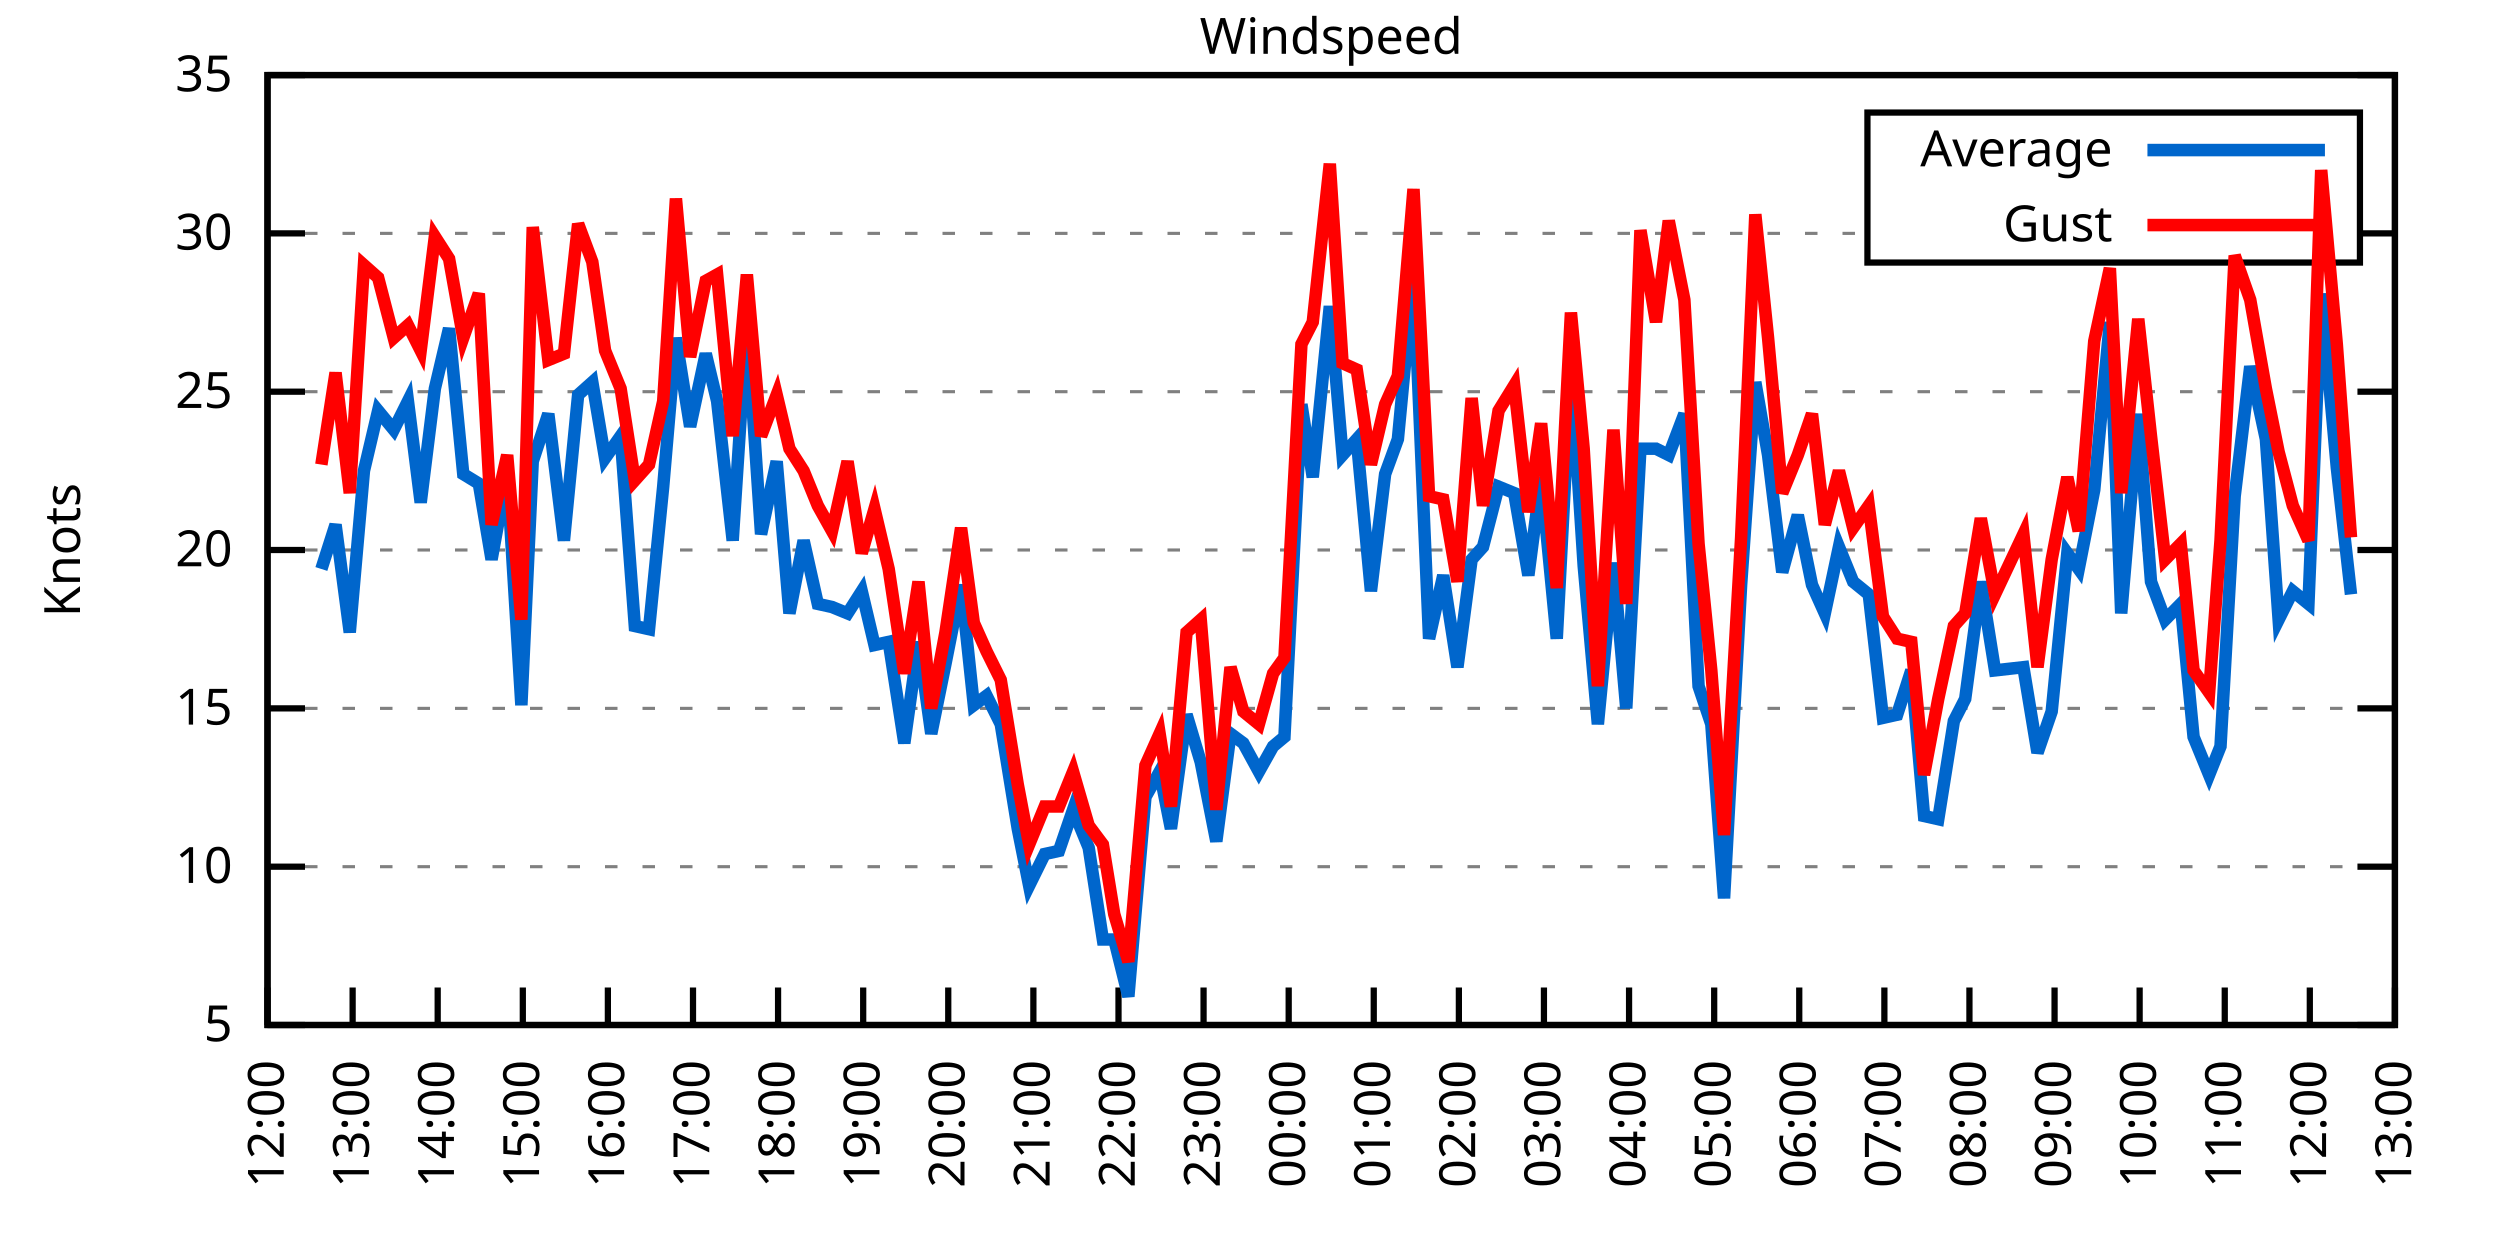
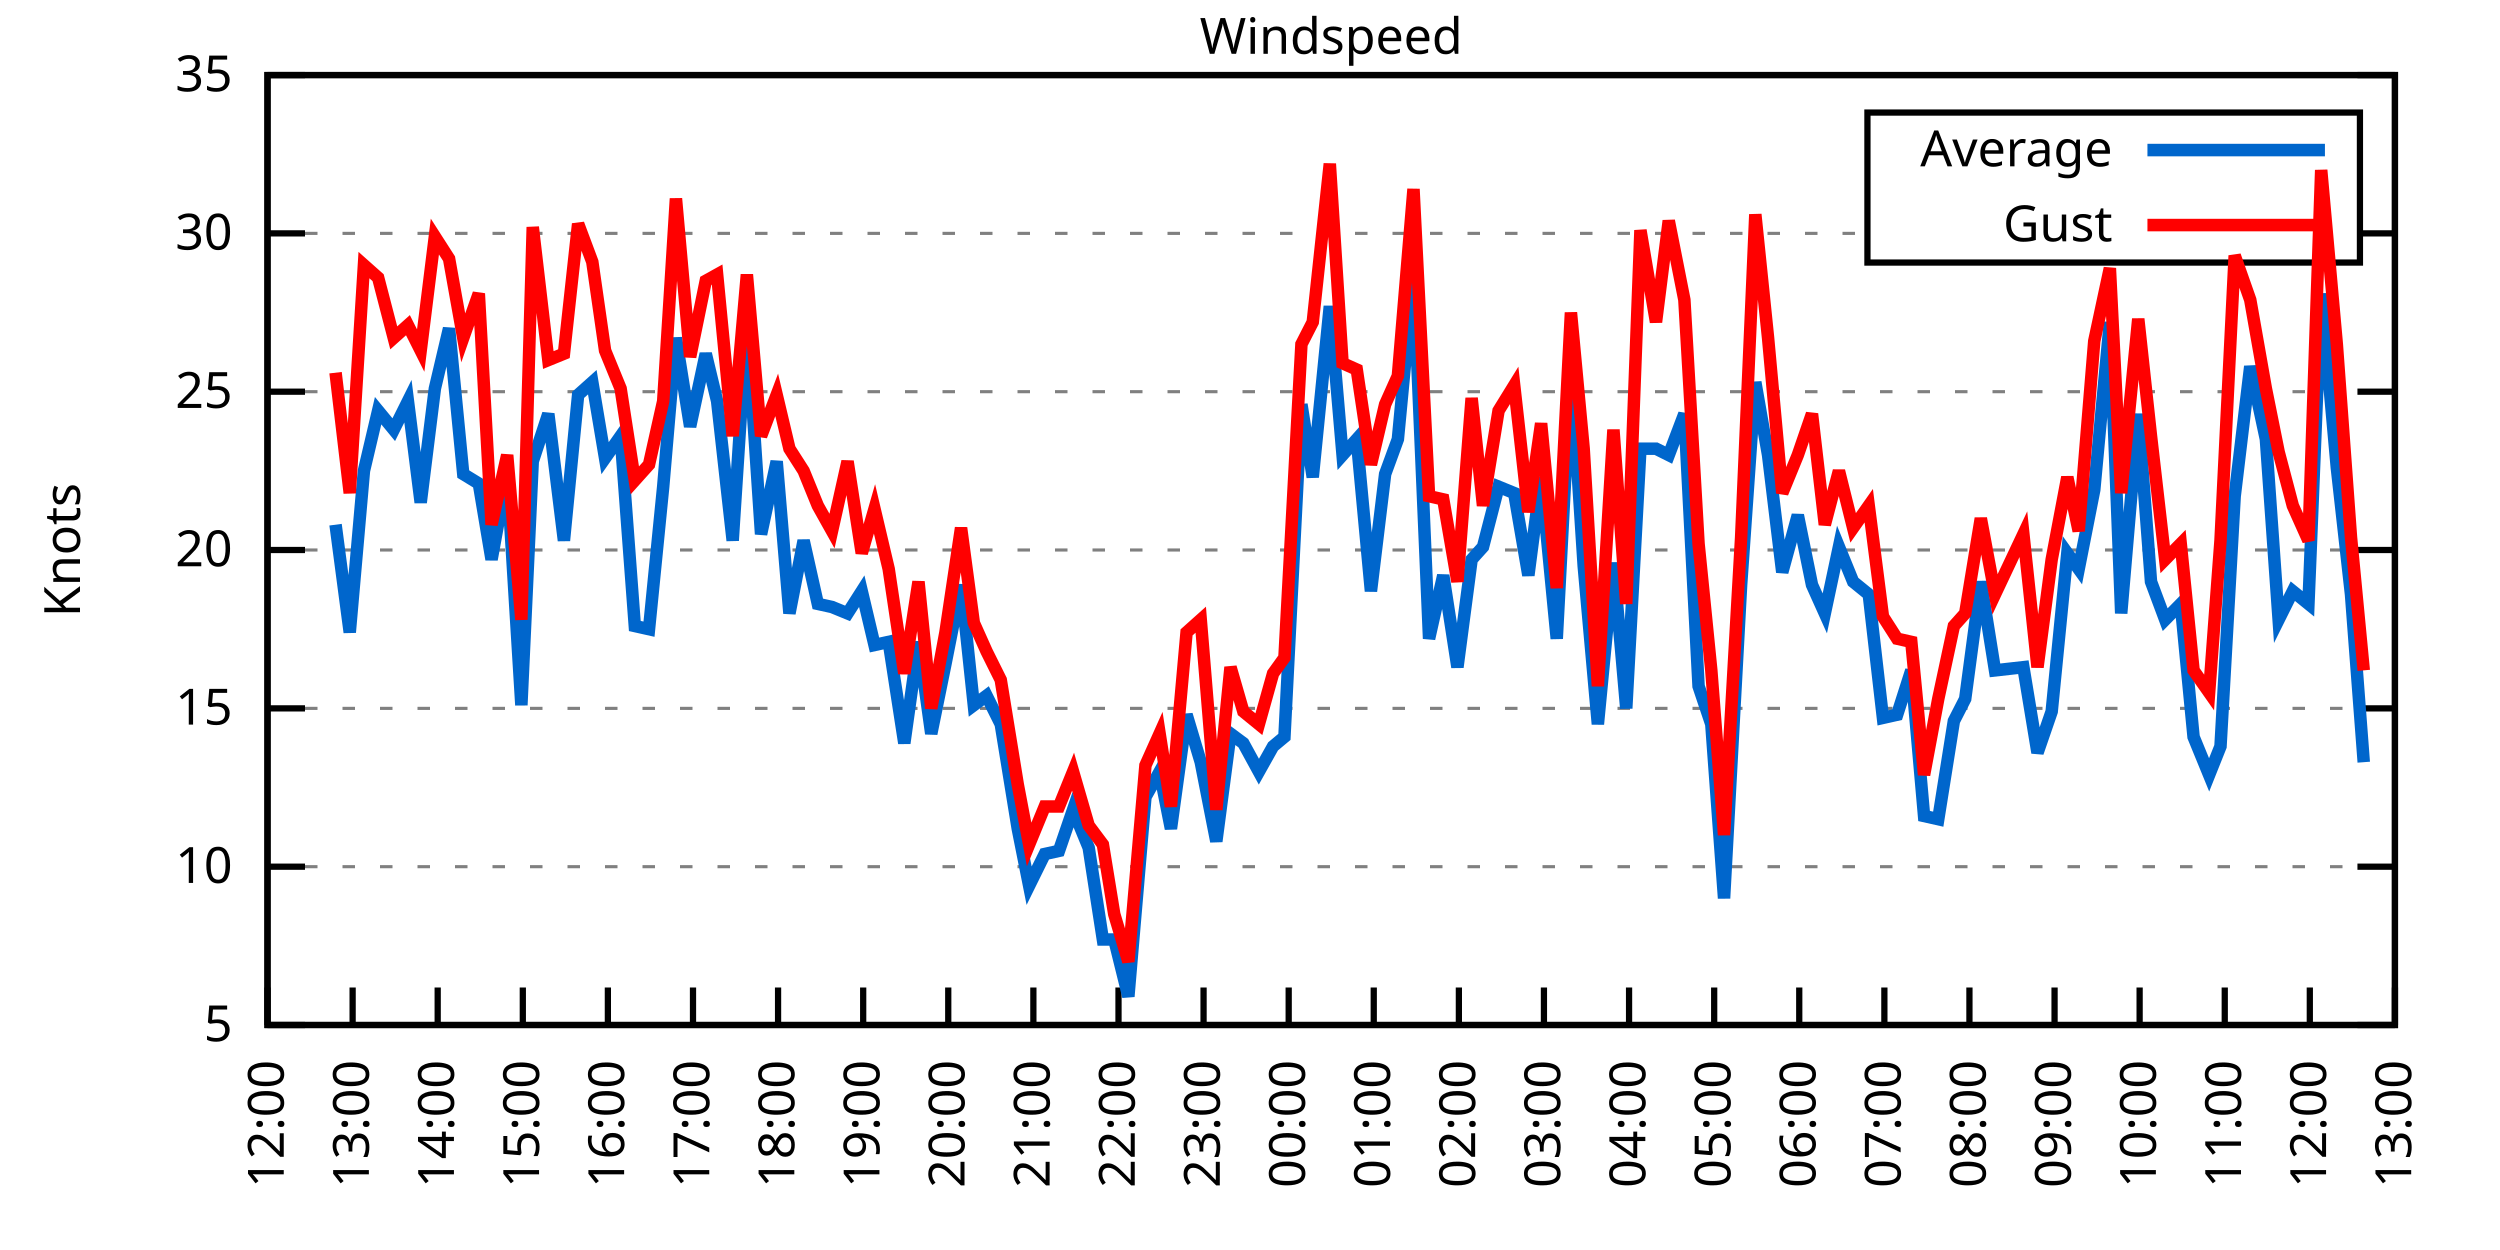
<svg xmlns="http://www.w3.org/2000/svg" xmlns:xlink="http://www.w3.org/1999/xlink" width="400" height="200" viewBox="0 0 400 200">
  <g id="gnuplot_canvas">
    <rect x="0" y="0" width="400" height="200" fill="none" />
    <defs>
      <circle id="gpDot" r="0.5" stroke-width="0.5" stroke="currentColor" />
      <path id="gpPt0" stroke-width="0.333" stroke="currentColor" d="M-1,0 h2 M0,-1 v2" />
      <path id="gpPt1" stroke-width="0.333" stroke="currentColor" d="M-1,-1 L1,1 M1,-1 L-1,1" />
      <path id="gpPt2" stroke-width="0.333" stroke="currentColor" d="M-1,0 L1,0 M0,-1 L0,1 M-1,-1 L1,1 M-1,1 L1,-1" />
      <rect id="gpPt3" stroke-width="0.333" stroke="currentColor" x="-1" y="-1" width="2" height="2" />
      <rect id="gpPt4" stroke-width="0.333" stroke="currentColor" fill="currentColor" x="-1" y="-1" width="2" height="2" />
      <circle id="gpPt5" stroke-width="0.333" stroke="currentColor" cx="0" cy="0" r="1" />
      <use xlink:href="#gpPt5" id="gpPt6" fill="currentColor" stroke="none" />
      <path id="gpPt7" stroke-width="0.333" stroke="currentColor" d="M0,-1.33 L-1.33,0.67 L1.33,0.67 z" />
      <use xlink:href="#gpPt7" id="gpPt8" fill="currentColor" stroke="none" />
      <use xlink:href="#gpPt7" id="gpPt9" stroke="currentColor" transform="rotate(180)" />
      <use xlink:href="#gpPt9" id="gpPt10" fill="currentColor" stroke="none" />
      <use xlink:href="#gpPt3" id="gpPt11" stroke="currentColor" transform="rotate(45)" />
      <use xlink:href="#gpPt11" id="gpPt12" fill="currentColor" stroke="none" />
      <path id="gpPt13" stroke-width="0.333" stroke="currentColor" d="M0,1.330 L1.265,0.411 L0.782,-1.067 L-0.782,-1.076 L-1.265,0.411 z" />
      <use xlink:href="#gpPt13" id="gpPt14" fill="currentColor" stroke="none" />
      <filter id="textbox" filterUnits="objectBoundingBox" x="0" y="0" height="1" width="1">
        <feFlood flood-color="white" flood-opacity="1" result="bgnd" />
        <feComposite in="SourceGraphic" in2="bgnd" operator="atop" />
      </filter>
      <filter id="greybox" filterUnits="objectBoundingBox" x="0" y="0" height="1" width="1">
        <feFlood flood-color="lightgrey" flood-opacity="1" result="grey" />
        <feComposite in="SourceGraphic" in2="grey" operator="atop" />
      </filter>
    </defs>
    <g fill="none" color="white" stroke="currentColor" stroke-width="1.00" stroke-linecap="butt" stroke-linejoin="miter">
</g>
    <g fill="none" color="black" stroke="currentColor" stroke-width="1.00" stroke-linecap="butt" stroke-linejoin="miter">
      <g stroke="none" shape-rendering="crispEdges">
        <polygon fill="rgb(255, 255, 255)" points="42.80,164.00 383.18,164.00 383.18,12.02 42.80,12.02 " />
      </g>
    </g>
    <g fill="none" color="black" stroke="currentColor" stroke-width="1.00" stroke-linecap="butt" stroke-linejoin="miter">
</g>
    <g fill="none" color="black" stroke="black" stroke-width="0.50" stroke-linecap="butt" stroke-linejoin="miter">
</g>
    <g fill="none" color="gray" stroke="currentColor" stroke-width="0.50" stroke-linecap="butt" stroke-linejoin="miter">
      <path stroke="gray" stroke-dasharray="2,4" class="gridline" d="M42.80,164.00 L383.19,164.00  " />
    </g>
    <g fill="none" color="gray" stroke="gray" stroke-width="1.00" stroke-linecap="butt" stroke-linejoin="miter">
</g>
    <g fill="none" color="black" stroke="currentColor" stroke-width="1.00" stroke-linecap="butt" stroke-linejoin="miter">
      <path stroke="black" d="M42.80,164.00 L48.80,164.00 M383.19,164.00 L377.19,164.00  " />
      <g transform="translate(37.20,166.60)" stroke="none" fill="black" font-family="Sans" font-size="8.00" text-anchor="end">
        <text>
          <tspan font-family="Sans"> 5</tspan>
        </text>
      </g>
    </g>
    <g fill="none" color="black" stroke="currentColor" stroke-width="1.00" stroke-linecap="butt" stroke-linejoin="miter">
</g>
    <g fill="none" color="black" stroke="black" stroke-width="0.50" stroke-linecap="butt" stroke-linejoin="miter">
</g>
    <g fill="none" color="gray" stroke="currentColor" stroke-width="0.50" stroke-linecap="butt" stroke-linejoin="miter">
      <path stroke="gray" stroke-dasharray="2,4" class="gridline" d="M42.80,138.67 L383.19,138.67  " />
    </g>
    <g fill="none" color="gray" stroke="gray" stroke-width="1.00" stroke-linecap="butt" stroke-linejoin="miter">
</g>
    <g fill="none" color="black" stroke="currentColor" stroke-width="1.00" stroke-linecap="butt" stroke-linejoin="miter">
      <path stroke="black" d="M42.80,138.67 L48.80,138.67 M383.19,138.67 L377.19,138.67  " />
      <g transform="translate(37.20,141.27)" stroke="none" fill="black" font-family="Sans" font-size="8.00" text-anchor="end">
        <text>
          <tspan font-family="Sans"> 10</tspan>
        </text>
      </g>
    </g>
    <g fill="none" color="black" stroke="currentColor" stroke-width="1.00" stroke-linecap="butt" stroke-linejoin="miter">
</g>
    <g fill="none" color="black" stroke="black" stroke-width="0.50" stroke-linecap="butt" stroke-linejoin="miter">
</g>
    <g fill="none" color="gray" stroke="currentColor" stroke-width="0.50" stroke-linecap="butt" stroke-linejoin="miter">
      <path stroke="gray" stroke-dasharray="2,4" class="gridline" d="M42.80,113.34 L383.19,113.34  " />
    </g>
    <g fill="none" color="gray" stroke="gray" stroke-width="1.00" stroke-linecap="butt" stroke-linejoin="miter">
</g>
    <g fill="none" color="black" stroke="currentColor" stroke-width="1.00" stroke-linecap="butt" stroke-linejoin="miter">
      <path stroke="black" d="M42.80,113.34 L48.80,113.34 M383.19,113.34 L377.19,113.34  " />
      <g transform="translate(37.20,115.94)" stroke="none" fill="black" font-family="Sans" font-size="8.00" text-anchor="end">
        <text>
          <tspan font-family="Sans"> 15</tspan>
        </text>
      </g>
    </g>
    <g fill="none" color="black" stroke="currentColor" stroke-width="1.00" stroke-linecap="butt" stroke-linejoin="miter">
</g>
    <g fill="none" color="black" stroke="black" stroke-width="0.50" stroke-linecap="butt" stroke-linejoin="miter">
</g>
    <g fill="none" color="gray" stroke="currentColor" stroke-width="0.50" stroke-linecap="butt" stroke-linejoin="miter">
      <path stroke="gray" stroke-dasharray="2,4" class="gridline" d="M42.80,88.00 L383.19,88.00  " />
    </g>
    <g fill="none" color="gray" stroke="gray" stroke-width="1.00" stroke-linecap="butt" stroke-linejoin="miter">
</g>
    <g fill="none" color="black" stroke="currentColor" stroke-width="1.00" stroke-linecap="butt" stroke-linejoin="miter">
      <path stroke="black" d="M42.80,88.00 L48.80,88.00 M383.19,88.00 L377.19,88.00  " />
      <g transform="translate(37.20,90.60)" stroke="none" fill="black" font-family="Sans" font-size="8.00" text-anchor="end">
        <text>
          <tspan font-family="Sans"> 20</tspan>
        </text>
      </g>
    </g>
    <g fill="none" color="black" stroke="currentColor" stroke-width="1.00" stroke-linecap="butt" stroke-linejoin="miter">
</g>
    <g fill="none" color="black" stroke="black" stroke-width="0.50" stroke-linecap="butt" stroke-linejoin="miter">
</g>
    <g fill="none" color="gray" stroke="currentColor" stroke-width="0.50" stroke-linecap="butt" stroke-linejoin="miter">
      <path stroke="gray" stroke-dasharray="2,4" class="gridline" d="M42.80,62.67 L383.19,62.67  " />
    </g>
    <g fill="none" color="gray" stroke="gray" stroke-width="1.00" stroke-linecap="butt" stroke-linejoin="miter">
</g>
    <g fill="none" color="black" stroke="currentColor" stroke-width="1.00" stroke-linecap="butt" stroke-linejoin="miter">
      <path stroke="black" d="M42.80,62.67 L48.80,62.67 M383.19,62.67 L377.19,62.67  " />
      <g transform="translate(37.20,65.27)" stroke="none" fill="black" font-family="Sans" font-size="8.00" text-anchor="end">
        <text>
          <tspan font-family="Sans"> 25</tspan>
        </text>
      </g>
    </g>
    <g fill="none" color="black" stroke="currentColor" stroke-width="1.00" stroke-linecap="butt" stroke-linejoin="miter">
</g>
    <g fill="none" color="black" stroke="black" stroke-width="0.50" stroke-linecap="butt" stroke-linejoin="miter">
</g>
    <g fill="none" color="gray" stroke="currentColor" stroke-width="0.50" stroke-linecap="butt" stroke-linejoin="miter">
      <path stroke="gray" stroke-dasharray="2,4" class="gridline" d="M42.80,37.34 L298.79,37.34 M377.59,37.34 L383.19,37.34  " />
    </g>
    <g fill="none" color="gray" stroke="gray" stroke-width="1.00" stroke-linecap="butt" stroke-linejoin="miter">
</g>
    <g fill="none" color="black" stroke="currentColor" stroke-width="1.00" stroke-linecap="butt" stroke-linejoin="miter">
      <path stroke="black" d="M42.80,37.34 L48.80,37.34 M383.19,37.34 L377.19,37.34  " />
      <g transform="translate(37.20,39.94)" stroke="none" fill="black" font-family="Sans" font-size="8.00" text-anchor="end">
        <text>
          <tspan font-family="Sans"> 30</tspan>
        </text>
      </g>
    </g>
    <g fill="none" color="black" stroke="currentColor" stroke-width="1.00" stroke-linecap="butt" stroke-linejoin="miter">
</g>
    <g fill="none" color="black" stroke="black" stroke-width="0.50" stroke-linecap="butt" stroke-linejoin="miter">
</g>
    <g fill="none" color="gray" stroke="currentColor" stroke-width="0.50" stroke-linecap="butt" stroke-linejoin="miter">
      <path stroke="gray" stroke-dasharray="2,4" class="gridline" d="M42.80,12.01 L383.19,12.01  " />
    </g>
    <g fill="none" color="gray" stroke="gray" stroke-width="1.00" stroke-linecap="butt" stroke-linejoin="miter">
</g>
    <g fill="none" color="black" stroke="currentColor" stroke-width="1.00" stroke-linecap="butt" stroke-linejoin="miter">
      <path stroke="black" d="M42.80,12.01 L48.80,12.01 M383.19,12.01 L377.19,12.01  " />
      <g transform="translate(37.20,14.61)" stroke="none" fill="black" font-family="Sans" font-size="8.00" text-anchor="end">
        <text>
          <tspan font-family="Sans"> 35</tspan>
        </text>
      </g>
    </g>
    <g fill="none" color="black" stroke="currentColor" stroke-width="1.00" stroke-linecap="butt" stroke-linejoin="miter">
      <path stroke="black" d="M42.80,164.00 L42.80,158.00  " />
      <g transform="translate(45.40,169.60) rotate(270.00)" stroke="none" fill="black" font-family="Sans" font-size="8.00" text-anchor="end">
        <text>
          <tspan font-family="Sans">12:00</tspan>
        </text>
      </g>
    </g>
    <g fill="none" color="black" stroke="currentColor" stroke-width="1.00" stroke-linecap="butt" stroke-linejoin="miter">
      <path stroke="black" d="M56.42,164.00 L56.42,158.00  " />
      <g transform="translate(59.02,169.60) rotate(270.00)" stroke="none" fill="black" font-family="Sans" font-size="8.00" text-anchor="end">
        <text>
          <tspan font-family="Sans">13:00</tspan>
        </text>
      </g>
    </g>
    <g fill="none" color="black" stroke="currentColor" stroke-width="1.00" stroke-linecap="butt" stroke-linejoin="miter">
      <path stroke="black" d="M70.03,164.00 L70.03,158.00  " />
      <g transform="translate(72.63,169.60) rotate(270.00)" stroke="none" fill="black" font-family="Sans" font-size="8.00" text-anchor="end">
        <text>
          <tspan font-family="Sans">14:00</tspan>
        </text>
      </g>
    </g>
    <g fill="none" color="black" stroke="currentColor" stroke-width="1.00" stroke-linecap="butt" stroke-linejoin="miter">
      <path stroke="black" d="M83.65,164.00 L83.65,158.00  " />
      <g transform="translate(86.25,169.60) rotate(270.00)" stroke="none" fill="black" font-family="Sans" font-size="8.00" text-anchor="end">
        <text>
          <tspan font-family="Sans">15:00</tspan>
        </text>
      </g>
    </g>
    <g fill="none" color="black" stroke="currentColor" stroke-width="1.00" stroke-linecap="butt" stroke-linejoin="miter">
      <path stroke="black" d="M97.26,164.00 L97.26,158.00  " />
      <g transform="translate(99.86,169.60) rotate(270.00)" stroke="none" fill="black" font-family="Sans" font-size="8.00" text-anchor="end">
        <text>
          <tspan font-family="Sans">16:00</tspan>
        </text>
      </g>
    </g>
    <g fill="none" color="black" stroke="currentColor" stroke-width="1.00" stroke-linecap="butt" stroke-linejoin="miter">
      <path stroke="black" d="M110.88,164.00 L110.88,158.00  " />
      <g transform="translate(113.48,169.60) rotate(270.00)" stroke="none" fill="black" font-family="Sans" font-size="8.00" text-anchor="end">
        <text>
          <tspan font-family="Sans">17:00</tspan>
        </text>
      </g>
    </g>
    <g fill="none" color="black" stroke="currentColor" stroke-width="1.00" stroke-linecap="butt" stroke-linejoin="miter">
      <path stroke="black" d="M124.49,164.00 L124.49,158.00  " />
      <g transform="translate(127.09,169.60) rotate(270.00)" stroke="none" fill="black" font-family="Sans" font-size="8.00" text-anchor="end">
        <text>
          <tspan font-family="Sans">18:00</tspan>
        </text>
      </g>
    </g>
    <g fill="none" color="black" stroke="currentColor" stroke-width="1.00" stroke-linecap="butt" stroke-linejoin="miter">
      <path stroke="black" d="M138.11,164.00 L138.11,158.00  " />
      <g transform="translate(140.71,169.60) rotate(270.00)" stroke="none" fill="black" font-family="Sans" font-size="8.00" text-anchor="end">
        <text>
          <tspan font-family="Sans">19:00</tspan>
        </text>
      </g>
    </g>
    <g fill="none" color="black" stroke="currentColor" stroke-width="1.00" stroke-linecap="butt" stroke-linejoin="miter">
      <path stroke="black" d="M151.72,164.00 L151.72,158.00  " />
      <g transform="translate(154.32,169.60) rotate(270.00)" stroke="none" fill="black" font-family="Sans" font-size="8.00" text-anchor="end">
        <text>
          <tspan font-family="Sans">20:00</tspan>
        </text>
      </g>
    </g>
    <g fill="none" color="black" stroke="currentColor" stroke-width="1.00" stroke-linecap="butt" stroke-linejoin="miter">
      <path stroke="black" d="M165.34,164.00 L165.34,158.00  " />
      <g transform="translate(167.94,169.60) rotate(270.00)" stroke="none" fill="black" font-family="Sans" font-size="8.00" text-anchor="end">
        <text>
          <tspan font-family="Sans">21:00</tspan>
        </text>
      </g>
    </g>
    <g fill="none" color="black" stroke="currentColor" stroke-width="1.00" stroke-linecap="butt" stroke-linejoin="miter">
      <path stroke="black" d="M178.96,164.00 L178.96,158.00  " />
      <g transform="translate(181.56,169.60) rotate(270.00)" stroke="none" fill="black" font-family="Sans" font-size="8.00" text-anchor="end">
        <text>
          <tspan font-family="Sans">22:00</tspan>
        </text>
      </g>
    </g>
    <g fill="none" color="black" stroke="currentColor" stroke-width="1.00" stroke-linecap="butt" stroke-linejoin="miter">
      <path stroke="black" d="M192.57,164.00 L192.57,158.00  " />
      <g transform="translate(195.17,169.60) rotate(270.00)" stroke="none" fill="black" font-family="Sans" font-size="8.00" text-anchor="end">
        <text>
          <tspan font-family="Sans">23:00</tspan>
        </text>
      </g>
    </g>
    <g fill="none" color="black" stroke="currentColor" stroke-width="1.00" stroke-linecap="butt" stroke-linejoin="miter">
      <path stroke="black" d="M206.19,164.00 L206.19,158.00  " />
      <g transform="translate(208.79,169.60) rotate(270.00)" stroke="none" fill="black" font-family="Sans" font-size="8.00" text-anchor="end">
        <text>
          <tspan font-family="Sans">00:00</tspan>
        </text>
      </g>
    </g>
    <g fill="none" color="black" stroke="currentColor" stroke-width="1.00" stroke-linecap="butt" stroke-linejoin="miter">
      <path stroke="black" d="M219.80,164.00 L219.80,158.00  " />
      <g transform="translate(222.40,169.60) rotate(270.00)" stroke="none" fill="black" font-family="Sans" font-size="8.00" text-anchor="end">
        <text>
          <tspan font-family="Sans">01:00</tspan>
        </text>
      </g>
    </g>
    <g fill="none" color="black" stroke="currentColor" stroke-width="1.00" stroke-linecap="butt" stroke-linejoin="miter">
      <path stroke="black" d="M233.42,164.00 L233.42,158.00  " />
      <g transform="translate(236.02,169.60) rotate(270.00)" stroke="none" fill="black" font-family="Sans" font-size="8.00" text-anchor="end">
        <text>
          <tspan font-family="Sans">02:00</tspan>
        </text>
      </g>
    </g>
    <g fill="none" color="black" stroke="currentColor" stroke-width="1.00" stroke-linecap="butt" stroke-linejoin="miter">
      <path stroke="black" d="M247.03,164.00 L247.03,158.00  " />
      <g transform="translate(249.63,169.60) rotate(270.00)" stroke="none" fill="black" font-family="Sans" font-size="8.00" text-anchor="end">
        <text>
          <tspan font-family="Sans">03:00</tspan>
        </text>
      </g>
    </g>
    <g fill="none" color="black" stroke="currentColor" stroke-width="1.00" stroke-linecap="butt" stroke-linejoin="miter">
      <path stroke="black" d="M260.65,164.00 L260.65,158.00  " />
      <g transform="translate(263.25,169.60) rotate(270.00)" stroke="none" fill="black" font-family="Sans" font-size="8.00" text-anchor="end">
        <text>
          <tspan font-family="Sans">04:00</tspan>
        </text>
      </g>
    </g>
    <g fill="none" color="black" stroke="currentColor" stroke-width="1.00" stroke-linecap="butt" stroke-linejoin="miter">
      <path stroke="black" d="M274.27,164.00 L274.27,158.00  " />
      <g transform="translate(276.87,169.60) rotate(270.00)" stroke="none" fill="black" font-family="Sans" font-size="8.00" text-anchor="end">
        <text>
          <tspan font-family="Sans">05:00</tspan>
        </text>
      </g>
    </g>
    <g fill="none" color="black" stroke="currentColor" stroke-width="1.00" stroke-linecap="butt" stroke-linejoin="miter">
      <path stroke="black" d="M287.88,164.00 L287.88,158.00  " />
      <g transform="translate(290.48,169.60) rotate(270.00)" stroke="none" fill="black" font-family="Sans" font-size="8.00" text-anchor="end">
        <text>
          <tspan font-family="Sans">06:00</tspan>
        </text>
      </g>
    </g>
    <g fill="none" color="black" stroke="currentColor" stroke-width="1.00" stroke-linecap="butt" stroke-linejoin="miter">
      <path stroke="black" d="M301.50,164.00 L301.50,158.00  " />
      <g transform="translate(304.10,169.60) rotate(270.00)" stroke="none" fill="black" font-family="Sans" font-size="8.00" text-anchor="end">
        <text>
          <tspan font-family="Sans">07:00</tspan>
        </text>
      </g>
    </g>
    <g fill="none" color="black" stroke="currentColor" stroke-width="1.00" stroke-linecap="butt" stroke-linejoin="miter">
      <path stroke="black" d="M315.11,164.00 L315.11,158.00  " />
      <g transform="translate(317.71,169.60) rotate(270.00)" stroke="none" fill="black" font-family="Sans" font-size="8.00" text-anchor="end">
        <text>
          <tspan font-family="Sans">08:00</tspan>
        </text>
      </g>
    </g>
    <g fill="none" color="black" stroke="currentColor" stroke-width="1.00" stroke-linecap="butt" stroke-linejoin="miter">
      <path stroke="black" d="M328.73,164.00 L328.73,158.00  " />
      <g transform="translate(331.33,169.60) rotate(270.00)" stroke="none" fill="black" font-family="Sans" font-size="8.00" text-anchor="end">
        <text>
          <tspan font-family="Sans">09:00</tspan>
        </text>
      </g>
    </g>
    <g fill="none" color="black" stroke="currentColor" stroke-width="1.00" stroke-linecap="butt" stroke-linejoin="miter">
      <path stroke="black" d="M342.34,164.00 L342.34,158.00  " />
      <g transform="translate(344.94,169.60) rotate(270.00)" stroke="none" fill="black" font-family="Sans" font-size="8.00" text-anchor="end">
        <text>
          <tspan font-family="Sans">10:00</tspan>
        </text>
      </g>
    </g>
    <g fill="none" color="black" stroke="currentColor" stroke-width="1.00" stroke-linecap="butt" stroke-linejoin="miter">
      <path stroke="black" d="M355.96,164.00 L355.96,158.00  " />
      <g transform="translate(358.56,169.60) rotate(270.00)" stroke="none" fill="black" font-family="Sans" font-size="8.00" text-anchor="end">
        <text>
          <tspan font-family="Sans">11:00</tspan>
        </text>
      </g>
    </g>
    <g fill="none" color="black" stroke="currentColor" stroke-width="1.00" stroke-linecap="butt" stroke-linejoin="miter">
      <path stroke="black" d="M369.57,164.00 L369.57,158.00  " />
      <g transform="translate(372.17,169.60) rotate(270.00)" stroke="none" fill="black" font-family="Sans" font-size="8.00" text-anchor="end">
        <text>
          <tspan font-family="Sans">12:00</tspan>
        </text>
      </g>
    </g>
    <g fill="none" color="black" stroke="currentColor" stroke-width="1.00" stroke-linecap="butt" stroke-linejoin="miter">
      <path stroke="black" d="M383.19,164.00 L383.19,158.00  " />
      <g transform="translate(385.79,169.60) rotate(270.00)" stroke="none" fill="black" font-family="Sans" font-size="8.00" text-anchor="end">
        <text>
          <tspan font-family="Sans">13:00</tspan>
        </text>
      </g>
    </g>
    <g fill="none" color="black" stroke="currentColor" stroke-width="1.00" stroke-linecap="butt" stroke-linejoin="miter">
</g>
    <g fill="none" color="black" stroke="currentColor" stroke-width="1.00" stroke-linecap="butt" stroke-linejoin="miter">
      <path stroke="black" d="M42.80,12.01 L42.80,164.00 L383.19,164.00 L383.19,12.01 L42.80,12.01 Z  " />
    </g>
    <g fill="none" color="black" stroke="currentColor" stroke-width="1.00" stroke-linecap="butt" stroke-linejoin="miter">
</g>
    <g fill="none" color="black" stroke="currentColor" stroke-width="1.00" stroke-linecap="butt" stroke-linejoin="miter">
      <path stroke="black" d="M298.79,42.01 L298.79,18.01 L377.59,18.01 L377.59,42.01 L298.79,42.01 Z  " />
    </g>
    <g id="Windspeed_plot_1">
      <g fill="none" color="white" stroke="black" stroke-width="2.00" stroke-linecap="butt" stroke-linejoin="miter">
</g>
      <g fill="none" color="black" stroke="currentColor" stroke-width="2.00" stroke-linecap="butt" stroke-linejoin="miter">
        <g transform="translate(337.99,26.61)" stroke="none" fill="black" font-family="Sans" font-size="8.00" text-anchor="end">
          <text>
            <tspan font-family="Sans">Average</tspan>
          </text>
        </g>
      </g>
      <g fill="none" color="black" stroke="currentColor" stroke-width="2.00" stroke-linecap="butt" stroke-linejoin="miter">
-         <path stroke="rgb(  0, 102, 204)" d="M343.59,24.01 L371.99,24.01 M51.42,91.04 L53.69,83.95 L55.96,101.18 L58.23,75.34 L60.50,65.71 L63.00,68.75   L65.27,64.19 L67.31,80.41 L69.58,62.17 L71.85,52.54 L74.12,75.85 L76.61,77.37 L78.65,89.52 L81.15,75.85   L83.42,112.83 L85.24,73.82 L87.73,66.22 L90.23,86.49 L92.50,63.18 L94.77,61.15 L96.81,73.31 L99.30,69.77   L101.57,100.16 L103.84,100.67 L106.11,77.87 L108.15,54.06 L110.42,68.25 L112.92,56.59 L114.74,64.19 L117.23,86.49   L119.50,51.53 L121.77,85.47 L124.27,73.82 L126.31,98.14 L128.58,86.49 L130.85,96.62 L133.12,97.12 L135.61,98.14   L137.88,94.59 L139.92,103.20 L142.19,102.70 L144.69,118.91 L146.96,102.70 L149.00,117.39 L151.27,106.24 L153.77,93.58   L155.81,112.83 L157.85,111.31 L160.12,115.87 L162.84,132.59 L164.66,141.71 L167.16,136.64 L169.43,136.14 L171.69,129.55   L174.19,135.63 L176.46,150.32 L178.28,150.32 L180.54,159.44 L183.27,127.52 L185.54,123.47 L187.35,132.59 L189.85,114.35   L192.12,121.95 L194.61,134.62 L196.88,117.39 L198.93,118.91 L201.42,123.47 L203.69,119.42 L205.51,117.90 L208.23,64.70   L210.04,76.35 L212.77,48.99 L214.81,72.81 L217.08,70.27 L219.35,94.59 L221.62,75.85 L223.66,70.27 L226.16,43.93   L228.65,102.19 L230.92,92.06 L233.19,106.75 L235.46,89.52 L237.28,87.50 L239.77,77.87 L242.27,78.89 L244.54,92.06   L246.58,76.35 L249.08,102.19 L251.35,59.13 L253.39,90.54 L255.66,115.87 L258.15,90.03 L260.20,113.34 L262.47,71.79   L264.96,71.79 L267.00,72.81 L269.50,66.22 L271.77,109.79 L273.81,115.87 L275.85,143.73 L278.58,93.58 L280.85,61.15   L282.89,72.81 L285.16,91.55 L287.65,82.43 L289.92,93.58 L291.97,98.14 L294.23,87.50 L296.50,93.07 L299.00,95.10   L301.27,114.86 L303.54,114.35 L305.81,107.26 L307.85,130.56 L310.12,131.07 L312.62,115.36 L314.43,111.82 L316.93,93.07   L319.20,107.26 L323.74,106.75 L326.00,120.43 L328.27,113.84 L330.77,88.51 L332.59,91.04 L335.08,78.38 L337.58,51.53   L339.39,98.14 L342.12,66.22 L344.16,93.07 L346.43,99.15 L348.92,96.62 L350.97,117.90 L353.46,123.98 L355.28,119.42   L357.55,79.39 L360.04,58.62 L362.54,70.27 L364.58,99.15 L366.85,94.59 L369.35,96.62 L371.39,46.97 L373.89,74.83   L376.16,95.10  " />
+         <path stroke="rgb(  0, 102, 204)" d="M343.59,24.01 L371.99,24.01 M53.69,83.95 L55.96,101.18 L58.23,75.34 L60.50,65.71 L63.00,68.75 L65.27,64.19   L67.31,80.41 L69.58,62.17 L71.85,52.54 L74.12,75.85 L76.61,77.37 L78.65,89.52 L81.15,75.85 L83.42,112.83   L85.24,73.82 L87.73,66.22 L90.23,86.49 L92.50,63.18 L94.77,61.15 L96.81,73.31 L99.30,69.77 L101.57,100.16   L103.84,100.67 L106.11,77.87 L108.15,54.06 L110.42,68.25 L112.92,56.59 L114.74,64.19 L117.23,86.49 L119.50,51.53   L121.77,85.47 L124.27,73.82 L126.31,98.14 L128.58,86.49 L130.85,96.62 L133.12,97.12 L135.61,98.14 L137.88,94.59   L139.92,103.20 L142.19,102.70 L144.69,118.91 L146.96,102.70 L149.00,117.39 L151.27,106.24 L153.77,93.58 L155.81,112.83   L157.85,111.31 L160.12,115.87 L162.84,132.59 L164.66,141.71 L167.16,136.64 L169.43,136.14 L171.69,129.55 L174.19,135.63   L176.46,150.32 L178.28,150.32 L180.54,159.44 L183.27,127.52 L185.54,123.47 L187.35,132.59 L189.85,114.35 L192.12,121.95   L194.61,134.62 L196.88,117.39 L198.93,118.91 L201.42,123.47 L203.69,119.42 L205.51,117.90 L208.23,64.70 L210.04,76.35   L212.77,48.99 L214.81,72.81 L217.08,70.27 L219.35,94.59 L221.62,75.85 L223.66,70.27 L226.16,43.93 L228.65,102.19   L230.92,92.06 L233.19,106.75 L235.46,89.52 L237.28,87.50 L239.77,77.87 L242.27,78.89 L244.54,92.06 L246.58,76.35   L249.08,102.19 L251.35,59.13 L253.39,90.54 L255.66,115.87 L258.15,90.03 L260.20,113.34 L262.47,71.79 L264.96,71.79   L267.00,72.81 L269.50,66.22 L271.77,109.79 L273.81,115.87 L275.85,143.73 L278.58,93.58 L280.85,61.15 L282.89,72.81   L285.16,91.55 L287.65,82.43 L289.92,93.58 L291.97,98.14 L294.23,87.50 L296.50,93.07 L299.00,95.10 L301.27,114.86   L303.54,114.35 L305.81,107.26 L307.85,130.56 L310.12,131.07 L312.62,115.36 L314.43,111.82 L316.93,93.07 L319.20,107.26   L323.74,106.75 L326.00,120.43 L328.27,113.84 L330.77,88.51 L332.59,91.04 L335.08,78.38 L337.58,51.53 L339.39,98.14   L342.12,66.22 L344.16,93.07 L346.43,99.15 L348.92,96.62 L350.97,117.90 L353.46,123.98 L355.28,119.42 L357.55,79.39   L360.04,58.62 L362.54,70.27 L364.58,99.15 L366.85,94.59 L369.35,96.62 L371.39,46.97 L373.89,74.83 L376.16,95.10   L378.20,121.95  " />
      </g>
    </g>
    <g id="Windspeed_plot_2">
      <g fill="none" color="black" stroke="currentColor" stroke-width="2.00" stroke-linecap="butt" stroke-linejoin="miter">
        <g transform="translate(337.99,38.61)" stroke="none" fill="black" font-family="Sans" font-size="8.00" text-anchor="end">
          <text>
            <tspan font-family="Sans">Gust</tspan>
          </text>
        </g>
      </g>
      <g fill="none" color="black" stroke="currentColor" stroke-width="2.00" stroke-linecap="butt" stroke-linejoin="miter">
-         <path stroke="rgb(255,   0,   0)" d="M343.59,36.01 L371.99,36.01 M51.42,74.33 L53.69,59.63 L55.96,78.89 L58.23,42.41 L60.50,44.43 L63.00,54.06   L65.27,52.03 L67.31,56.09 L69.58,37.85 L71.85,41.39 L74.12,54.06 L76.61,46.97 L78.65,83.95 L81.15,72.81   L83.42,99.15 L85.24,36.33 L87.73,57.61 L90.23,56.59 L92.50,35.82 L94.77,41.90 L96.81,56.09 L99.30,62.17   L101.57,76.86 L103.84,74.33 L106.11,64.19 L108.15,31.77 L110.42,57.10 L112.92,44.94 L114.74,43.93 L117.23,69.77   L119.50,43.93 L121.77,69.77 L124.27,63.18 L126.31,71.79 L128.58,75.34 L130.85,80.91 L133.12,84.97 L135.61,73.82   L137.88,88.51 L139.92,81.42 L142.19,91.04 L144.69,107.76 L146.96,93.07 L149.00,113.34 L151.27,101.18 L153.77,84.46   L155.81,99.66 L157.85,104.22 L160.12,108.78 L162.84,125.50 L164.66,135.12 L167.16,129.04 L169.43,129.04 L171.69,123.47   L174.19,132.08 L176.46,135.12 L178.28,146.27 L180.54,153.87 L183.27,122.46 L185.54,117.39 L187.35,129.04 L189.85,101.18   L192.12,99.15 L194.61,129.55 L196.88,106.75 L198.93,113.84 L201.42,115.87 L203.69,107.76 L205.51,105.23 L208.23,55.07   L210.04,51.53 L212.77,26.20 L214.81,58.11 L217.08,59.13 L219.35,74.33 L221.62,64.70 L223.66,60.14 L226.16,30.25   L228.65,79.39 L230.92,79.90 L233.19,93.07 L235.46,63.69 L237.28,80.91 L239.77,65.71 L242.27,61.66 L244.54,81.93   L246.58,67.74 L249.08,94.08 L251.35,50.01 L253.39,71.79 L255.66,109.79 L258.15,68.75 L260.20,96.62 L262.47,36.84   L264.96,51.53 L267.00,35.32 L269.50,47.98 L271.77,86.99 L273.81,107.26 L275.85,133.60 L278.58,85.98 L280.85,34.30   L282.89,54.06 L285.16,78.89 L287.65,72.81 L289.92,66.22 L291.97,83.95 L294.23,75.34 L296.50,84.46 L299.00,80.91   L301.27,98.64 L303.54,102.19 L305.81,102.70 L307.85,123.98 L310.12,111.82 L312.62,100.16 L314.43,98.14 L316.93,82.94   L319.20,95.10 L323.74,85.47 L326.00,106.75 L328.27,89.52 L330.77,76.35 L332.59,84.97 L335.08,54.57 L337.58,42.91   L339.39,78.89 L342.12,51.02 L344.16,69.77 L346.43,89.52 L348.92,86.99 L350.97,107.26 L353.46,110.80 L355.28,86.49   L357.55,40.89 L360.04,47.98 L362.54,62.17 L364.58,72.30 L366.85,80.91 L369.35,86.49 L371.39,27.21 L373.89,55.07   L376.16,85.98  " />
+         <path stroke="rgb(255,   0,   0)" d="M343.59,36.01 L371.99,36.01 M53.69,59.63 L55.96,78.89 L58.23,42.41 L60.50,44.43 L63.00,54.06 L65.27,52.03   L67.31,56.09 L69.58,37.85 L71.85,41.39 L74.12,54.06 L76.61,46.97 L78.65,83.95 L81.15,72.81 L83.42,99.15   L85.24,36.33 L87.73,57.61 L90.23,56.59 L92.50,35.82 L94.77,41.90 L96.81,56.09 L99.30,62.17 L101.57,76.86   L103.84,74.33 L106.11,64.19 L108.15,31.77 L110.42,57.10 L112.92,44.94 L114.74,43.93 L117.23,69.77 L119.50,43.93   L121.77,69.77 L124.27,63.18 L126.31,71.79 L128.58,75.34 L130.85,80.91 L133.12,84.97 L135.61,73.82 L137.88,88.51   L139.92,81.42 L142.19,91.04 L144.69,107.76 L146.96,93.07 L149.00,113.34 L151.27,101.18 L153.77,84.46 L155.81,99.66   L157.85,104.22 L160.12,108.78 L162.84,125.50 L164.66,135.12 L167.16,129.04 L169.43,129.04 L171.69,123.47 L174.19,132.08   L176.46,135.12 L178.28,146.27 L180.54,153.87 L183.27,122.46 L185.54,117.39 L187.35,129.04 L189.85,101.18 L192.12,99.15   L194.61,129.55 L196.88,106.75 L198.93,113.84 L201.42,115.87 L203.69,107.76 L205.51,105.23 L208.23,55.07 L210.04,51.53   L212.77,26.20 L214.81,58.11 L217.08,59.13 L219.35,74.33 L221.62,64.70 L223.66,60.14 L226.16,30.25 L228.65,79.39   L230.92,79.90 L233.19,93.07 L235.46,63.69 L237.28,80.91 L239.77,65.71 L242.27,61.66 L244.54,81.93 L246.58,67.74   L249.08,94.08 L251.35,50.01 L253.39,71.79 L255.66,109.79 L258.15,68.75 L260.20,96.62 L262.47,36.84 L264.96,51.53   L267.00,35.32 L269.50,47.98 L271.77,86.99 L273.81,107.26 L275.85,133.60 L278.58,85.98 L280.85,34.30 L282.89,54.06   L285.16,78.89 L287.65,72.81 L289.92,66.22 L291.97,83.95 L294.23,75.34 L296.50,84.46 L299.00,80.91 L301.27,98.64   L303.54,102.19 L305.81,102.70 L307.85,123.98 L310.12,111.82 L312.62,100.16 L314.43,98.14 L316.93,82.94 L319.20,95.10   L323.74,85.47 L326.00,106.75 L328.27,89.52 L330.77,76.35 L332.59,84.97 L335.08,54.57 L337.58,42.91 L339.39,78.89   L342.12,51.02 L344.16,69.77 L346.43,89.52 L348.92,86.99 L350.97,107.26 L353.46,110.80 L355.28,86.49 L357.55,40.89   L360.04,47.98 L362.54,62.17 L364.58,72.30 L366.85,80.91 L369.35,86.49 L371.39,27.21 L373.89,55.07 L376.16,85.98   L378.20,107.26  " />
      </g>
    </g>
    <g fill="none" color="black" stroke="currentColor" stroke-width="2.00" stroke-linecap="butt" stroke-linejoin="miter">
</g>
    <g fill="none" color="black" stroke="black" stroke-width="1.00" stroke-linecap="butt" stroke-linejoin="miter">
</g>
    <g fill="none" color="black" stroke="currentColor" stroke-width="1.00" stroke-linecap="butt" stroke-linejoin="miter">
      <path stroke="black" d="M42.80,12.01 L42.80,164.00 L383.19,164.00 L383.19,12.01 L42.80,12.01 Z  " />
      <g transform="translate(12.80,88.01) rotate(270.00)" stroke="none" fill="black" font-family="Sans" font-size="8.00" text-anchor="middle">
        <text>
          <tspan font-family="Sans">Knots</tspan>
        </text>
      </g>
    </g>
    <g fill="none" color="black" stroke="currentColor" stroke-width="1.00" stroke-linecap="butt" stroke-linejoin="miter">
</g>
    <g fill="none" color="black" stroke="currentColor" stroke-width="1.00" stroke-linecap="butt" stroke-linejoin="miter">
      <g transform="translate(212.99,8.61)" stroke="none" fill="black" font-family="Sans" font-size="8.00" text-anchor="middle">
        <text>
          <tspan font-family="Sans">Windspeed</tspan>
        </text>
      </g>
    </g>
    <g fill="none" color="black" stroke="currentColor" stroke-width="1.00" stroke-linecap="butt" stroke-linejoin="miter">
</g>
  </g>
</svg>
